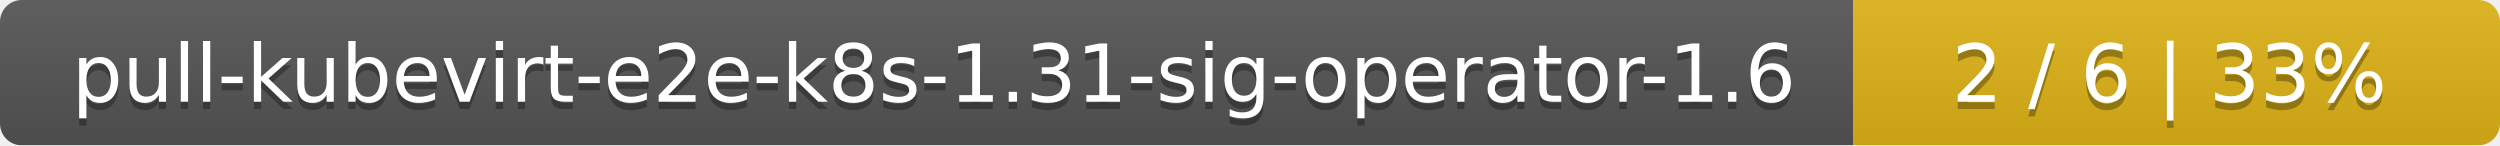
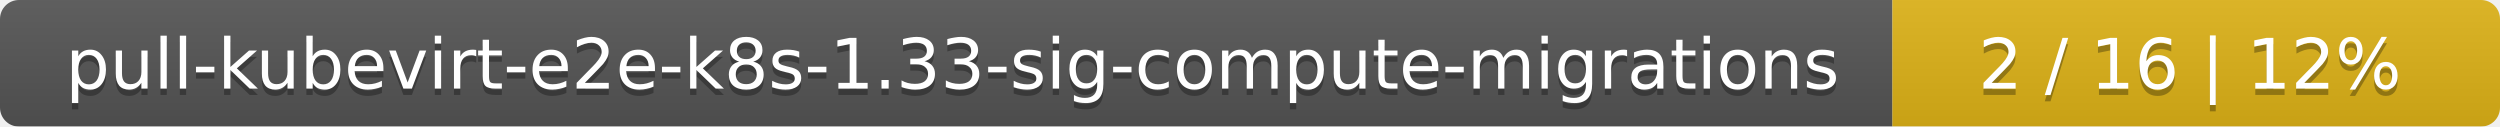
- <svg xmlns="http://www.w3.org/2000/svg" width="344" height="20">
+ <svg xmlns="http://www.w3.org/2000/svg" width="395" height="20">
  <linearGradient id="smooth" x2="0" y2="100%">
    <stop offset="0" stop-color="#bbb" stop-opacity=".1" />
    <stop offset="1" stop-opacity=".1" />
  </linearGradient>
  <mask id="round">
-     <rect width="344" height="20" rx="3" fill="#fff" />
+     <rect width="395" height="20" rx="3" fill="#fff" />
  </mask>
  <g mask="url(#round)">
-     <rect width="255" height="20" fill="#555" />
-     <rect x="255" width="89" height="20" fill="#dfb317" />
-     <rect width="344" height="20" fill="url(#smooth)" />
+     <rect width="299" height="20" fill="#555" />
+     <rect x="299" width="96" height="20" fill="#dfb317" />
+     <rect width="395" height="20" fill="url(#smooth)" />
  </g>
  <g fill="#fff" text-anchor="middle" font-family="DejaVu Sans,Verdana,Geneva,sans-serif" font-size="11">
-     <text x="128.5" y="15" fill="#010101" fill-opacity=".3">pull-kubevirt-e2e-k8s-1.31-sig-operator-1.6</text>
-     <text x="128.5" y="14">pull-kubevirt-e2e-k8s-1.31-sig-operator-1.6</text>
-     <text x="298.5" y="15" fill="#010101" fill-opacity=".3">2 / 6    |    33%</text>
-     <text x="298.5" y="14">2 / 6    |    33%</text>
+     <text x="150.5" y="15" fill="#010101" fill-opacity=".3">pull-kubevirt-e2e-k8s-1.33-sig-compute-migrations</text>
+     <text x="150.5" y="14">pull-kubevirt-e2e-k8s-1.33-sig-compute-migrations</text>
+     <text x="346" y="15" fill="#010101" fill-opacity=".3">2 / 16    |    12%</text>
+     <text x="346" y="14">2 / 16    |    12%</text>
  </g>
</svg>
